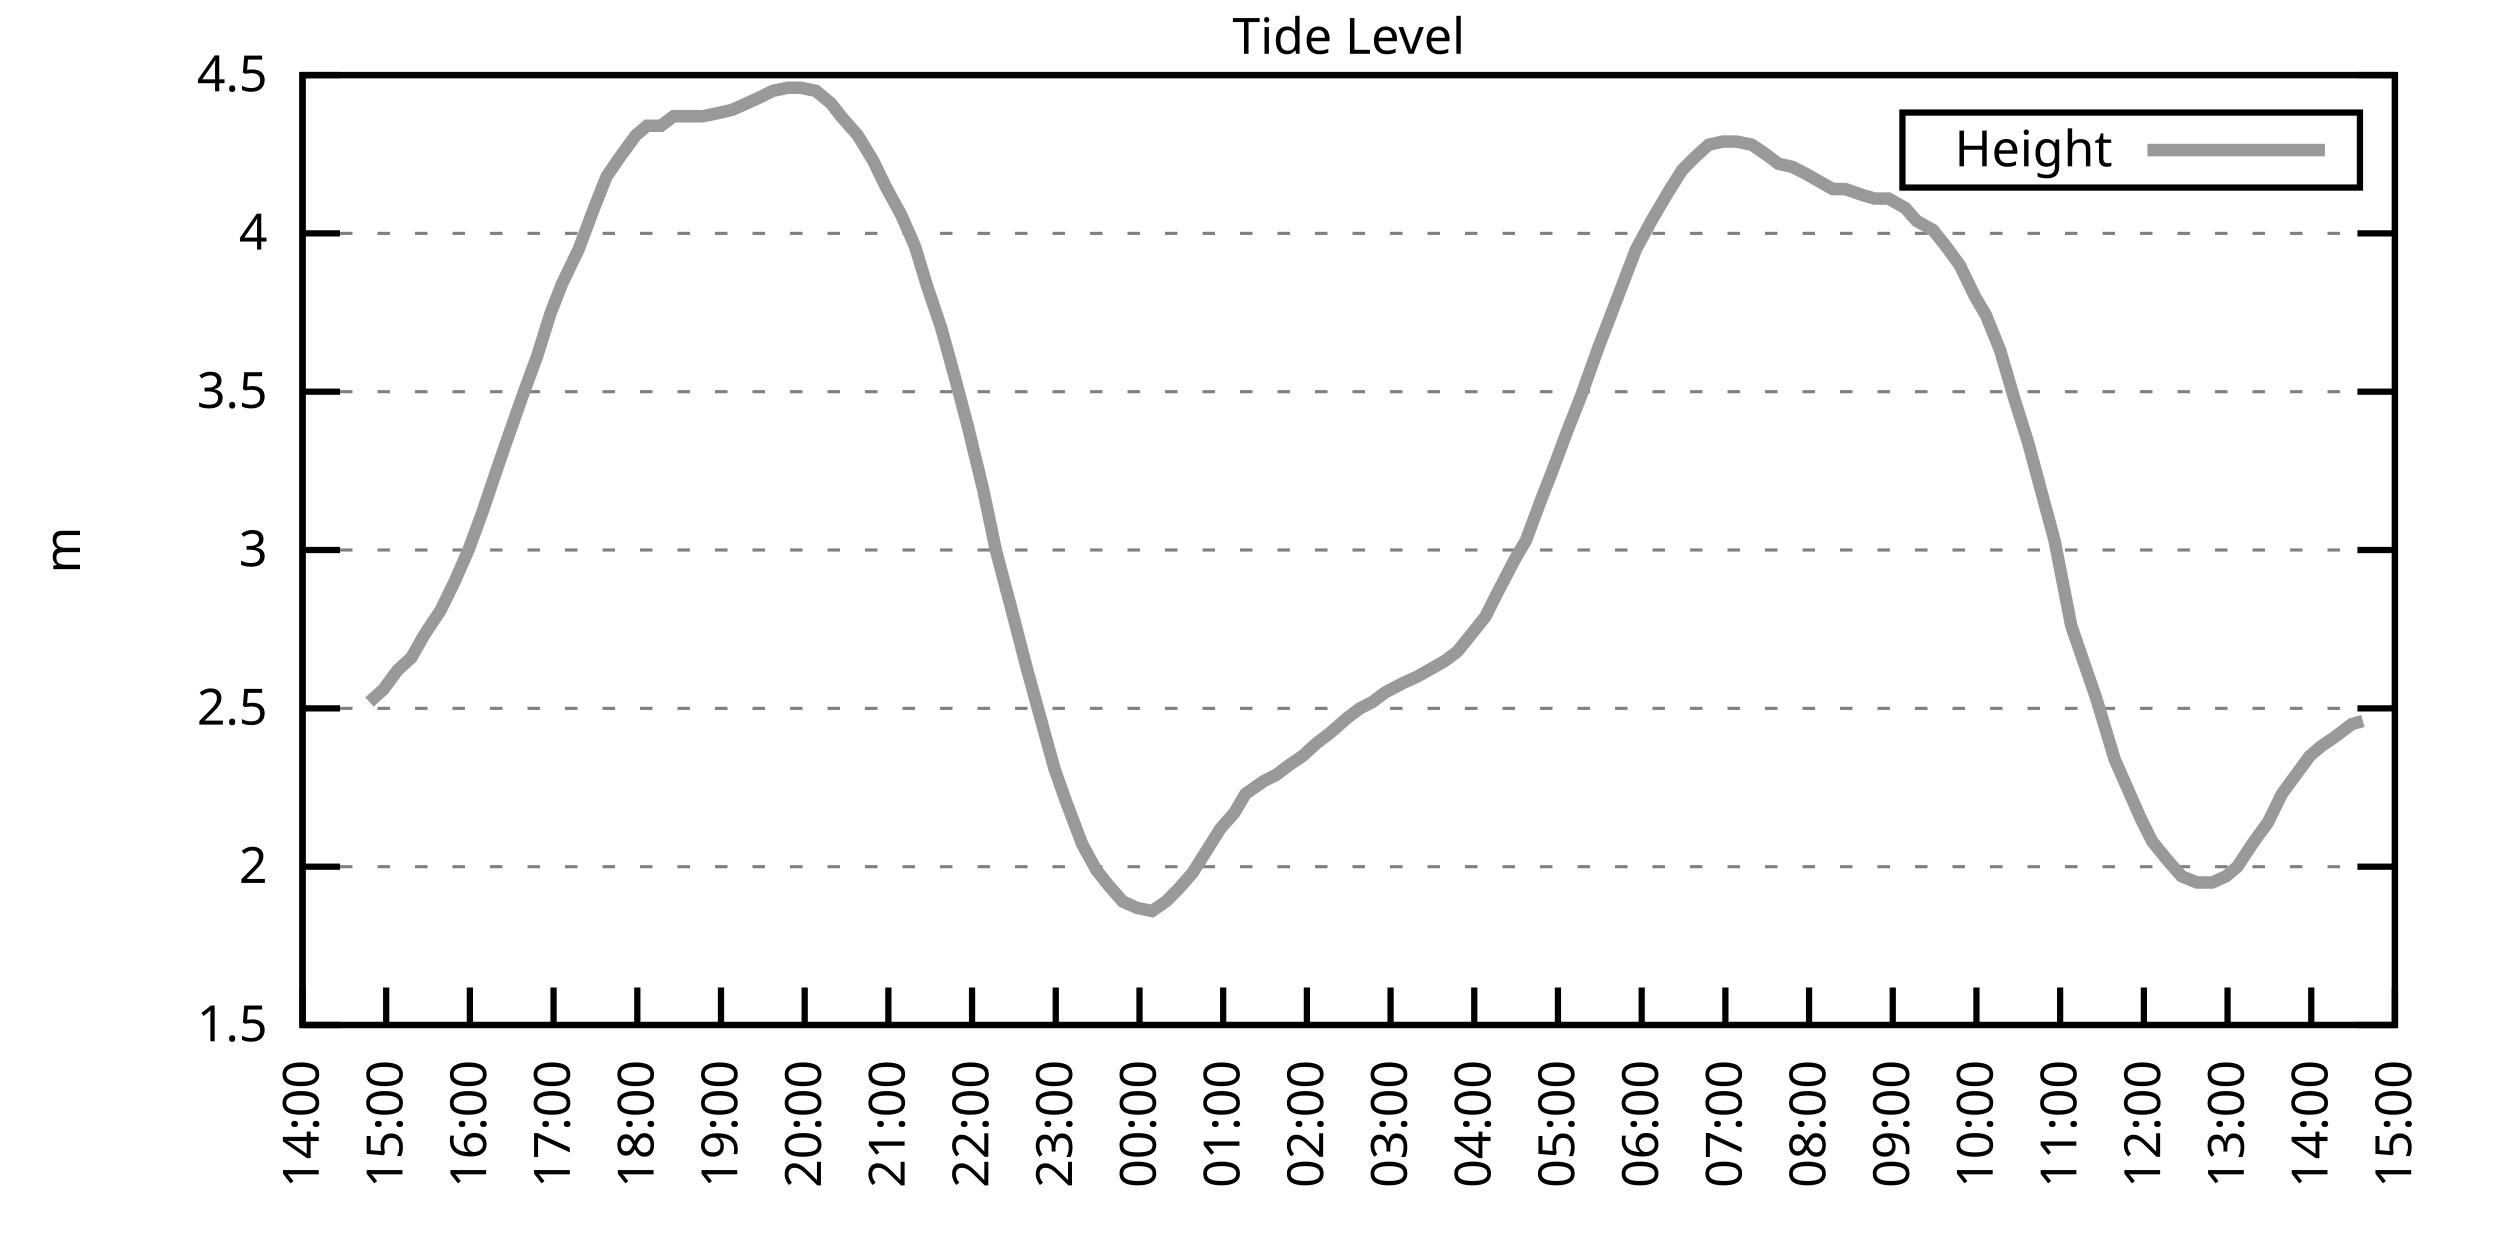
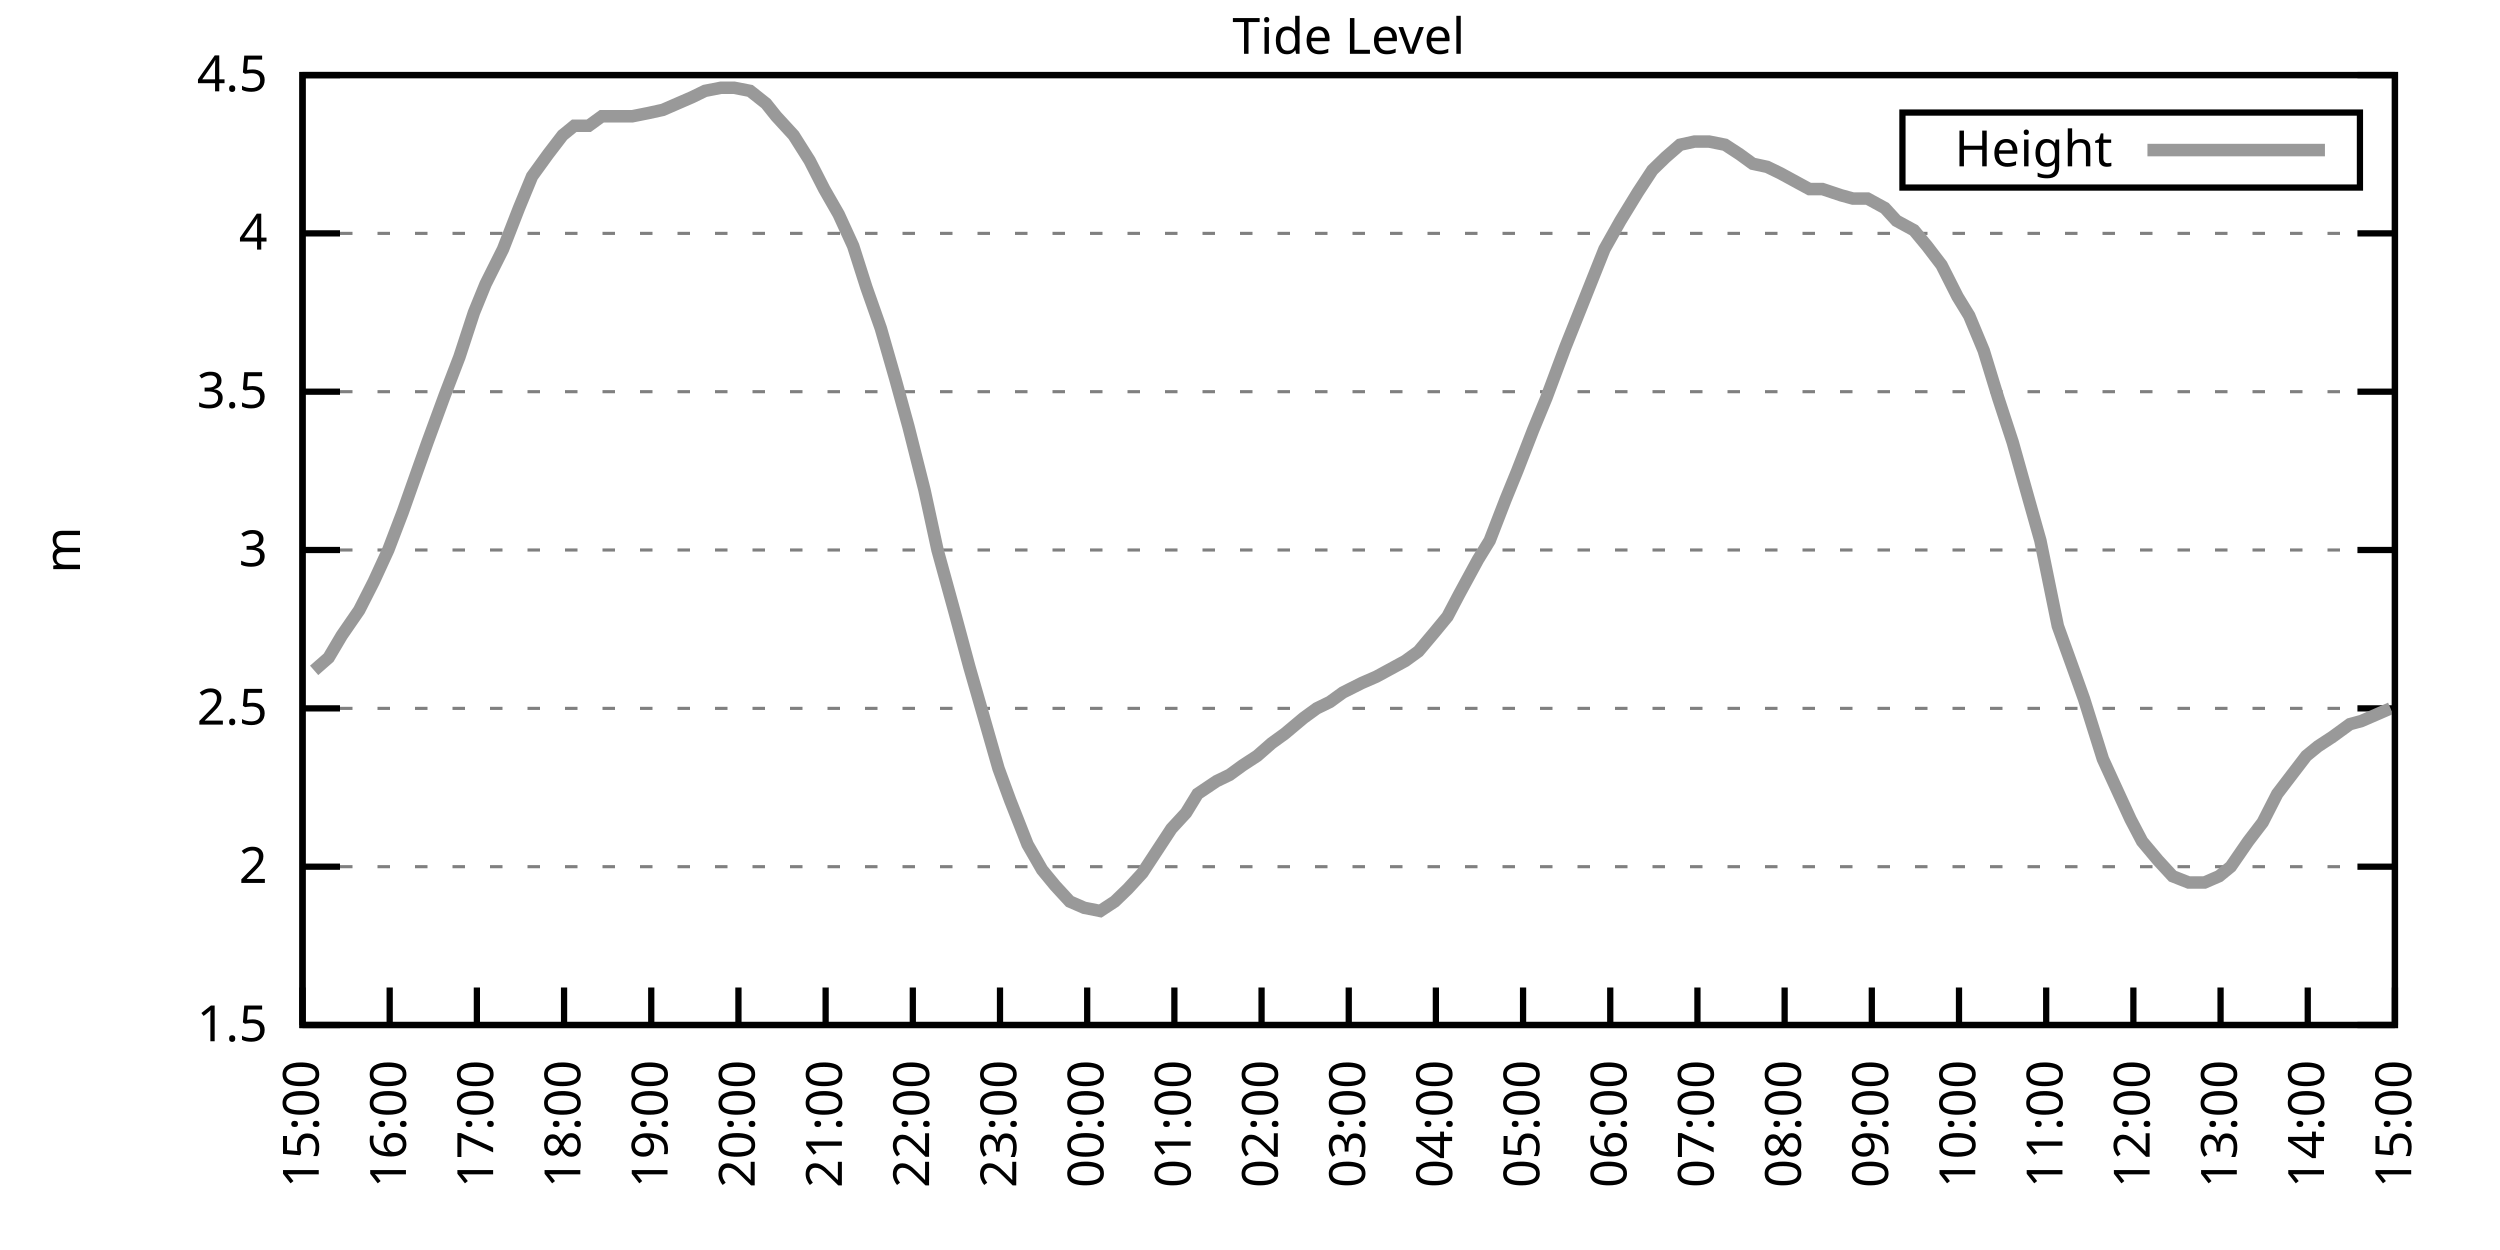
<svg xmlns="http://www.w3.org/2000/svg" xmlns:xlink="http://www.w3.org/1999/xlink" width="400" height="200" viewBox="0 0 400 200">
  <g id="gnuplot_canvas">
    <rect x="0" y="0" width="400" height="200" fill="none" />
    <defs>
      <circle id="gpDot" r="0.5" stroke-width="0.5" stroke="currentColor" />
      <path id="gpPt0" stroke-width="0.333" stroke="currentColor" d="M-1,0 h2 M0,-1 v2" />
      <path id="gpPt1" stroke-width="0.333" stroke="currentColor" d="M-1,-1 L1,1 M1,-1 L-1,1" />
      <path id="gpPt2" stroke-width="0.333" stroke="currentColor" d="M-1,0 L1,0 M0,-1 L0,1 M-1,-1 L1,1 M-1,1 L1,-1" />
      <rect id="gpPt3" stroke-width="0.333" stroke="currentColor" x="-1" y="-1" width="2" height="2" />
      <rect id="gpPt4" stroke-width="0.333" stroke="currentColor" fill="currentColor" x="-1" y="-1" width="2" height="2" />
      <circle id="gpPt5" stroke-width="0.333" stroke="currentColor" cx="0" cy="0" r="1" />
      <use xlink:href="#gpPt5" id="gpPt6" fill="currentColor" stroke="none" />
      <path id="gpPt7" stroke-width="0.333" stroke="currentColor" d="M0,-1.33 L-1.33,0.67 L1.33,0.67 z" />
      <use xlink:href="#gpPt7" id="gpPt8" fill="currentColor" stroke="none" />
      <use xlink:href="#gpPt7" id="gpPt9" stroke="currentColor" transform="rotate(180)" />
      <use xlink:href="#gpPt9" id="gpPt10" fill="currentColor" stroke="none" />
      <use xlink:href="#gpPt3" id="gpPt11" stroke="currentColor" transform="rotate(45)" />
      <use xlink:href="#gpPt11" id="gpPt12" fill="currentColor" stroke="none" />
      <path id="gpPt13" stroke-width="0.333" stroke="currentColor" d="M0,1.330 L1.265,0.411 L0.782,-1.067 L-0.782,-1.076 L-1.265,0.411 z" />
      <use xlink:href="#gpPt13" id="gpPt14" fill="currentColor" stroke="none" />
      <filter id="textbox" filterUnits="objectBoundingBox" x="0" y="0" height="1" width="1">
        <feFlood flood-color="white" flood-opacity="1" result="bgnd" />
        <feComposite in="SourceGraphic" in2="bgnd" operator="atop" />
      </filter>
      <filter id="greybox" filterUnits="objectBoundingBox" x="0" y="0" height="1" width="1">
        <feFlood flood-color="lightgrey" flood-opacity="1" result="grey" />
        <feComposite in="SourceGraphic" in2="grey" operator="atop" />
      </filter>
    </defs>
    <g fill="none" color="white" stroke="currentColor" stroke-width="1.00" stroke-linecap="butt" stroke-linejoin="miter">
</g>
    <g fill="none" color="black" stroke="currentColor" stroke-width="1.00" stroke-linecap="butt" stroke-linejoin="miter">
      <g stroke="none" shape-rendering="crispEdges">
        <polygon fill="rgb(255, 255, 255)" points="48.40,164.00 383.18,164.00 383.18,12.02 48.40,12.02 " />
      </g>
    </g>
    <g fill="none" color="black" stroke="currentColor" stroke-width="1.00" stroke-linecap="butt" stroke-linejoin="miter">
</g>
    <g fill="none" color="black" stroke="black" stroke-width="0.50" stroke-linecap="butt" stroke-linejoin="miter">
</g>
    <g fill="none" color="gray" stroke="currentColor" stroke-width="0.50" stroke-linecap="butt" stroke-linejoin="miter">
      <path stroke="gray" stroke-dasharray="2,4" class="gridline" d="M48.40,164.00 L383.19,164.00  " />
    </g>
    <g fill="none" color="gray" stroke="gray" stroke-width="1.00" stroke-linecap="butt" stroke-linejoin="miter">
</g>
    <g fill="none" color="black" stroke="currentColor" stroke-width="1.00" stroke-linecap="butt" stroke-linejoin="miter">
      <path stroke="black" d="M48.40,164.00 L54.40,164.00 M383.19,164.00 L377.19,164.00  " />
      <g transform="translate(42.80,166.60)" stroke="none" fill="black" font-family="Sans" font-size="8.00" text-anchor="end">
        <text>
          <tspan font-family="Sans"> 1.5</tspan>
        </text>
      </g>
    </g>
    <g fill="none" color="black" stroke="currentColor" stroke-width="1.00" stroke-linecap="butt" stroke-linejoin="miter">
</g>
    <g fill="none" color="black" stroke="black" stroke-width="0.50" stroke-linecap="butt" stroke-linejoin="miter">
</g>
    <g fill="none" color="gray" stroke="currentColor" stroke-width="0.50" stroke-linecap="butt" stroke-linejoin="miter">
      <path stroke="gray" stroke-dasharray="2,4" class="gridline" d="M48.40,138.67 L383.19,138.67  " />
    </g>
    <g fill="none" color="gray" stroke="gray" stroke-width="1.00" stroke-linecap="butt" stroke-linejoin="miter">
</g>
    <g fill="none" color="black" stroke="currentColor" stroke-width="1.00" stroke-linecap="butt" stroke-linejoin="miter">
      <path stroke="black" d="M48.40,138.67 L54.40,138.67 M383.19,138.67 L377.19,138.67  " />
      <g transform="translate(42.80,141.27)" stroke="none" fill="black" font-family="Sans" font-size="8.00" text-anchor="end">
        <text>
          <tspan font-family="Sans"> 2</tspan>
        </text>
      </g>
    </g>
    <g fill="none" color="black" stroke="currentColor" stroke-width="1.00" stroke-linecap="butt" stroke-linejoin="miter">
</g>
    <g fill="none" color="black" stroke="black" stroke-width="0.50" stroke-linecap="butt" stroke-linejoin="miter">
</g>
    <g fill="none" color="gray" stroke="currentColor" stroke-width="0.50" stroke-linecap="butt" stroke-linejoin="miter">
      <path stroke="gray" stroke-dasharray="2,4" class="gridline" d="M48.40,113.34 L383.19,113.34  " />
    </g>
    <g fill="none" color="gray" stroke="gray" stroke-width="1.00" stroke-linecap="butt" stroke-linejoin="miter">
</g>
    <g fill="none" color="black" stroke="currentColor" stroke-width="1.00" stroke-linecap="butt" stroke-linejoin="miter">
      <path stroke="black" d="M48.40,113.34 L54.40,113.34 M383.19,113.34 L377.19,113.34  " />
      <g transform="translate(42.80,115.94)" stroke="none" fill="black" font-family="Sans" font-size="8.00" text-anchor="end">
        <text>
          <tspan font-family="Sans"> 2.5</tspan>
        </text>
      </g>
    </g>
    <g fill="none" color="black" stroke="currentColor" stroke-width="1.00" stroke-linecap="butt" stroke-linejoin="miter">
</g>
    <g fill="none" color="black" stroke="black" stroke-width="0.50" stroke-linecap="butt" stroke-linejoin="miter">
</g>
    <g fill="none" color="gray" stroke="currentColor" stroke-width="0.50" stroke-linecap="butt" stroke-linejoin="miter">
      <path stroke="gray" stroke-dasharray="2,4" class="gridline" d="M48.40,88.00 L383.19,88.00  " />
    </g>
    <g fill="none" color="gray" stroke="gray" stroke-width="1.00" stroke-linecap="butt" stroke-linejoin="miter">
</g>
    <g fill="none" color="black" stroke="currentColor" stroke-width="1.00" stroke-linecap="butt" stroke-linejoin="miter">
      <path stroke="black" d="M48.40,88.00 L54.40,88.00 M383.19,88.00 L377.19,88.00  " />
      <g transform="translate(42.80,90.60)" stroke="none" fill="black" font-family="Sans" font-size="8.00" text-anchor="end">
        <text>
          <tspan font-family="Sans"> 3</tspan>
        </text>
      </g>
    </g>
    <g fill="none" color="black" stroke="currentColor" stroke-width="1.00" stroke-linecap="butt" stroke-linejoin="miter">
</g>
    <g fill="none" color="black" stroke="black" stroke-width="0.50" stroke-linecap="butt" stroke-linejoin="miter">
</g>
    <g fill="none" color="gray" stroke="currentColor" stroke-width="0.50" stroke-linecap="butt" stroke-linejoin="miter">
      <path stroke="gray" stroke-dasharray="2,4" class="gridline" d="M48.40,62.67 L383.19,62.67  " />
    </g>
    <g fill="none" color="gray" stroke="gray" stroke-width="1.00" stroke-linecap="butt" stroke-linejoin="miter">
</g>
    <g fill="none" color="black" stroke="currentColor" stroke-width="1.00" stroke-linecap="butt" stroke-linejoin="miter">
      <path stroke="black" d="M48.40,62.67 L54.40,62.67 M383.19,62.67 L377.19,62.67  " />
      <g transform="translate(42.80,65.27)" stroke="none" fill="black" font-family="Sans" font-size="8.00" text-anchor="end">
        <text>
          <tspan font-family="Sans"> 3.5</tspan>
        </text>
      </g>
    </g>
    <g fill="none" color="black" stroke="currentColor" stroke-width="1.00" stroke-linecap="butt" stroke-linejoin="miter">
</g>
    <g fill="none" color="black" stroke="black" stroke-width="0.50" stroke-linecap="butt" stroke-linejoin="miter">
</g>
    <g fill="none" color="gray" stroke="currentColor" stroke-width="0.50" stroke-linecap="butt" stroke-linejoin="miter">
      <path stroke="gray" stroke-dasharray="2,4" class="gridline" d="M48.40,37.34 L383.19,37.34  " />
    </g>
    <g fill="none" color="gray" stroke="gray" stroke-width="1.00" stroke-linecap="butt" stroke-linejoin="miter">
</g>
    <g fill="none" color="black" stroke="currentColor" stroke-width="1.00" stroke-linecap="butt" stroke-linejoin="miter">
      <path stroke="black" d="M48.40,37.34 L54.40,37.34 M383.19,37.34 L377.19,37.34  " />
      <g transform="translate(42.80,39.94)" stroke="none" fill="black" font-family="Sans" font-size="8.00" text-anchor="end">
        <text>
          <tspan font-family="Sans"> 4</tspan>
        </text>
      </g>
    </g>
    <g fill="none" color="black" stroke="currentColor" stroke-width="1.00" stroke-linecap="butt" stroke-linejoin="miter">
</g>
    <g fill="none" color="black" stroke="black" stroke-width="0.50" stroke-linecap="butt" stroke-linejoin="miter">
</g>
    <g fill="none" color="gray" stroke="currentColor" stroke-width="0.50" stroke-linecap="butt" stroke-linejoin="miter">
      <path stroke="gray" stroke-dasharray="2,4" class="gridline" d="M48.40,12.01 L383.19,12.01  " />
    </g>
    <g fill="none" color="gray" stroke="gray" stroke-width="1.00" stroke-linecap="butt" stroke-linejoin="miter">
</g>
    <g fill="none" color="black" stroke="currentColor" stroke-width="1.00" stroke-linecap="butt" stroke-linejoin="miter">
      <path stroke="black" d="M48.40,12.01 L54.40,12.01 M383.19,12.01 L377.19,12.01  " />
      <g transform="translate(42.80,14.61)" stroke="none" fill="black" font-family="Sans" font-size="8.00" text-anchor="end">
        <text>
          <tspan font-family="Sans"> 4.5</tspan>
        </text>
      </g>
    </g>
    <g fill="none" color="black" stroke="currentColor" stroke-width="1.00" stroke-linecap="butt" stroke-linejoin="miter">
      <path stroke="black" d="M48.40,164.00 L48.40,158.00  " />
      <g transform="translate(51.00,169.60) rotate(270.00)" stroke="none" fill="black" font-family="Sans" font-size="8.00" text-anchor="end">
        <text>
-           <tspan font-family="Sans">14:00</tspan>
-         </text>
-       </g>
-     </g>
-     <g fill="none" color="black" stroke="currentColor" stroke-width="1.00" stroke-linecap="butt" stroke-linejoin="miter">
-       <path stroke="black" d="M61.79,164.00 L61.79,158.00  " />
-       <g transform="translate(64.39,169.60) rotate(270.00)" stroke="none" fill="black" font-family="Sans" font-size="8.00" text-anchor="end">
-         <text>
          <tspan font-family="Sans">15:00</tspan>
        </text>
      </g>
    </g>
    <g fill="none" color="black" stroke="currentColor" stroke-width="1.00" stroke-linecap="butt" stroke-linejoin="miter">
-       <path stroke="black" d="M75.18,164.00 L75.18,158.00  " />
-       <g transform="translate(77.78,169.60) rotate(270.00)" stroke="none" fill="black" font-family="Sans" font-size="8.00" text-anchor="end">
+       <path stroke="black" d="M62.35,164.00 L62.35,158.00  " />
+       <g transform="translate(64.95,169.60) rotate(270.00)" stroke="none" fill="black" font-family="Sans" font-size="8.00" text-anchor="end">
        <text>
          <tspan font-family="Sans">16:00</tspan>
        </text>
      </g>
    </g>
    <g fill="none" color="black" stroke="currentColor" stroke-width="1.00" stroke-linecap="butt" stroke-linejoin="miter">
-       <path stroke="black" d="M88.57,164.00 L88.57,158.00  " />
-       <g transform="translate(91.17,169.60) rotate(270.00)" stroke="none" fill="black" font-family="Sans" font-size="8.00" text-anchor="end">
+       <path stroke="black" d="M76.30,164.00 L76.30,158.00  " />
+       <g transform="translate(78.90,169.60) rotate(270.00)" stroke="none" fill="black" font-family="Sans" font-size="8.00" text-anchor="end">
        <text>
          <tspan font-family="Sans">17:00</tspan>
        </text>
      </g>
    </g>
    <g fill="none" color="black" stroke="currentColor" stroke-width="1.00" stroke-linecap="butt" stroke-linejoin="miter">
-       <path stroke="black" d="M101.97,164.00 L101.97,158.00  " />
-       <g transform="translate(104.57,169.60) rotate(270.00)" stroke="none" fill="black" font-family="Sans" font-size="8.00" text-anchor="end">
+       <path stroke="black" d="M90.25,164.00 L90.25,158.00  " />
+       <g transform="translate(92.85,169.60) rotate(270.00)" stroke="none" fill="black" font-family="Sans" font-size="8.00" text-anchor="end">
        <text>
          <tspan font-family="Sans">18:00</tspan>
        </text>
      </g>
    </g>
    <g fill="none" color="black" stroke="currentColor" stroke-width="1.00" stroke-linecap="butt" stroke-linejoin="miter">
-       <path stroke="black" d="M115.36,164.00 L115.36,158.00  " />
-       <g transform="translate(117.96,169.60) rotate(270.00)" stroke="none" fill="black" font-family="Sans" font-size="8.00" text-anchor="end">
+       <path stroke="black" d="M104.20,164.00 L104.20,158.00  " />
+       <g transform="translate(106.80,169.60) rotate(270.00)" stroke="none" fill="black" font-family="Sans" font-size="8.00" text-anchor="end">
        <text>
          <tspan font-family="Sans">19:00</tspan>
        </text>
      </g>
    </g>
    <g fill="none" color="black" stroke="currentColor" stroke-width="1.00" stroke-linecap="butt" stroke-linejoin="miter">
-       <path stroke="black" d="M128.75,164.00 L128.75,158.00  " />
-       <g transform="translate(131.35,169.60) rotate(270.00)" stroke="none" fill="black" font-family="Sans" font-size="8.00" text-anchor="end">
+       <path stroke="black" d="M118.15,164.00 L118.15,158.00  " />
+       <g transform="translate(120.75,169.60) rotate(270.00)" stroke="none" fill="black" font-family="Sans" font-size="8.00" text-anchor="end">
        <text>
          <tspan font-family="Sans">20:00</tspan>
        </text>
      </g>
    </g>
    <g fill="none" color="black" stroke="currentColor" stroke-width="1.00" stroke-linecap="butt" stroke-linejoin="miter">
-       <path stroke="black" d="M142.14,164.00 L142.14,158.00  " />
-       <g transform="translate(144.74,169.60) rotate(270.00)" stroke="none" fill="black" font-family="Sans" font-size="8.00" text-anchor="end">
+       <path stroke="black" d="M132.10,164.00 L132.10,158.00  " />
+       <g transform="translate(134.70,169.60) rotate(270.00)" stroke="none" fill="black" font-family="Sans" font-size="8.00" text-anchor="end">
        <text>
          <tspan font-family="Sans">21:00</tspan>
        </text>
      </g>
    </g>
    <g fill="none" color="black" stroke="currentColor" stroke-width="1.00" stroke-linecap="butt" stroke-linejoin="miter">
-       <path stroke="black" d="M155.53,164.00 L155.53,158.00  " />
-       <g transform="translate(158.13,169.60) rotate(270.00)" stroke="none" fill="black" font-family="Sans" font-size="8.00" text-anchor="end">
+       <path stroke="black" d="M146.05,164.00 L146.05,158.00  " />
+       <g transform="translate(148.65,169.60) rotate(270.00)" stroke="none" fill="black" font-family="Sans" font-size="8.00" text-anchor="end">
        <text>
          <tspan font-family="Sans">22:00</tspan>
        </text>
      </g>
    </g>
    <g fill="none" color="black" stroke="currentColor" stroke-width="1.00" stroke-linecap="butt" stroke-linejoin="miter">
-       <path stroke="black" d="M168.92,164.00 L168.92,158.00  " />
-       <g transform="translate(171.52,169.60) rotate(270.00)" stroke="none" fill="black" font-family="Sans" font-size="8.00" text-anchor="end">
+       <path stroke="black" d="M160.00,164.00 L160.00,158.00  " />
+       <g transform="translate(162.60,169.60) rotate(270.00)" stroke="none" fill="black" font-family="Sans" font-size="8.00" text-anchor="end">
        <text>
          <tspan font-family="Sans">23:00</tspan>
        </text>
      </g>
    </g>
    <g fill="none" color="black" stroke="currentColor" stroke-width="1.00" stroke-linecap="butt" stroke-linejoin="miter">
-       <path stroke="black" d="M182.32,164.00 L182.32,158.00  " />
-       <g transform="translate(184.92,169.60) rotate(270.00)" stroke="none" fill="black" font-family="Sans" font-size="8.00" text-anchor="end">
+       <path stroke="black" d="M173.95,164.00 L173.95,158.00  " />
+       <g transform="translate(176.55,169.60) rotate(270.00)" stroke="none" fill="black" font-family="Sans" font-size="8.00" text-anchor="end">
        <text>
          <tspan font-family="Sans">00:00</tspan>
        </text>
      </g>
    </g>
    <g fill="none" color="black" stroke="currentColor" stroke-width="1.00" stroke-linecap="butt" stroke-linejoin="miter">
-       <path stroke="black" d="M195.71,164.00 L195.71,158.00  " />
-       <g transform="translate(198.31,169.60) rotate(270.00)" stroke="none" fill="black" font-family="Sans" font-size="8.00" text-anchor="end">
+       <path stroke="black" d="M187.90,164.00 L187.90,158.00  " />
+       <g transform="translate(190.50,169.60) rotate(270.00)" stroke="none" fill="black" font-family="Sans" font-size="8.00" text-anchor="end">
        <text>
          <tspan font-family="Sans">01:00</tspan>
        </text>
      </g>
    </g>
    <g fill="none" color="black" stroke="currentColor" stroke-width="1.00" stroke-linecap="butt" stroke-linejoin="miter">
-       <path stroke="black" d="M209.10,164.00 L209.10,158.00  " />
-       <g transform="translate(211.70,169.60) rotate(270.00)" stroke="none" fill="black" font-family="Sans" font-size="8.00" text-anchor="end">
+       <path stroke="black" d="M201.85,164.00 L201.85,158.00  " />
+       <g transform="translate(204.45,169.60) rotate(270.00)" stroke="none" fill="black" font-family="Sans" font-size="8.00" text-anchor="end">
        <text>
          <tspan font-family="Sans">02:00</tspan>
        </text>
      </g>
    </g>
    <g fill="none" color="black" stroke="currentColor" stroke-width="1.00" stroke-linecap="butt" stroke-linejoin="miter">
-       <path stroke="black" d="M222.49,164.00 L222.49,158.00  " />
-       <g transform="translate(225.09,169.60) rotate(270.00)" stroke="none" fill="black" font-family="Sans" font-size="8.00" text-anchor="end">
+       <path stroke="black" d="M215.80,164.00 L215.80,158.00  " />
+       <g transform="translate(218.40,169.60) rotate(270.00)" stroke="none" fill="black" font-family="Sans" font-size="8.00" text-anchor="end">
        <text>
          <tspan font-family="Sans">03:00</tspan>
        </text>
      </g>
    </g>
    <g fill="none" color="black" stroke="currentColor" stroke-width="1.00" stroke-linecap="butt" stroke-linejoin="miter">
-       <path stroke="black" d="M235.88,164.00 L235.88,158.00  " />
-       <g transform="translate(238.48,169.60) rotate(270.00)" stroke="none" fill="black" font-family="Sans" font-size="8.00" text-anchor="end">
+       <path stroke="black" d="M229.74,164.00 L229.74,158.00  " />
+       <g transform="translate(232.34,169.60) rotate(270.00)" stroke="none" fill="black" font-family="Sans" font-size="8.00" text-anchor="end">
        <text>
          <tspan font-family="Sans">04:00</tspan>
        </text>
      </g>
    </g>
    <g fill="none" color="black" stroke="currentColor" stroke-width="1.00" stroke-linecap="butt" stroke-linejoin="miter">
-       <path stroke="black" d="M249.27,164.00 L249.27,158.00  " />
-       <g transform="translate(251.87,169.60) rotate(270.00)" stroke="none" fill="black" font-family="Sans" font-size="8.00" text-anchor="end">
+       <path stroke="black" d="M243.69,164.00 L243.69,158.00  " />
+       <g transform="translate(246.29,169.60) rotate(270.00)" stroke="none" fill="black" font-family="Sans" font-size="8.00" text-anchor="end">
        <text>
          <tspan font-family="Sans">05:00</tspan>
        </text>
      </g>
    </g>
    <g fill="none" color="black" stroke="currentColor" stroke-width="1.00" stroke-linecap="butt" stroke-linejoin="miter">
-       <path stroke="black" d="M262.67,164.00 L262.67,158.00  " />
-       <g transform="translate(265.27,169.60) rotate(270.00)" stroke="none" fill="black" font-family="Sans" font-size="8.00" text-anchor="end">
+       <path stroke="black" d="M257.64,164.00 L257.64,158.00  " />
+       <g transform="translate(260.24,169.60) rotate(270.00)" stroke="none" fill="black" font-family="Sans" font-size="8.00" text-anchor="end">
        <text>
          <tspan font-family="Sans">06:00</tspan>
        </text>
      </g>
    </g>
    <g fill="none" color="black" stroke="currentColor" stroke-width="1.00" stroke-linecap="butt" stroke-linejoin="miter">
-       <path stroke="black" d="M276.06,164.00 L276.06,158.00  " />
-       <g transform="translate(278.66,169.60) rotate(270.00)" stroke="none" fill="black" font-family="Sans" font-size="8.00" text-anchor="end">
+       <path stroke="black" d="M271.59,164.00 L271.59,158.00  " />
+       <g transform="translate(274.19,169.60) rotate(270.00)" stroke="none" fill="black" font-family="Sans" font-size="8.00" text-anchor="end">
        <text>
          <tspan font-family="Sans">07:00</tspan>
        </text>
      </g>
    </g>
    <g fill="none" color="black" stroke="currentColor" stroke-width="1.00" stroke-linecap="butt" stroke-linejoin="miter">
-       <path stroke="black" d="M289.45,164.00 L289.45,158.00  " />
-       <g transform="translate(292.05,169.60) rotate(270.00)" stroke="none" fill="black" font-family="Sans" font-size="8.00" text-anchor="end">
+       <path stroke="black" d="M285.54,164.00 L285.54,158.00  " />
+       <g transform="translate(288.14,169.60) rotate(270.00)" stroke="none" fill="black" font-family="Sans" font-size="8.00" text-anchor="end">
        <text>
          <tspan font-family="Sans">08:00</tspan>
        </text>
      </g>
    </g>
    <g fill="none" color="black" stroke="currentColor" stroke-width="1.00" stroke-linecap="butt" stroke-linejoin="miter">
-       <path stroke="black" d="M302.84,164.00 L302.84,158.00  " />
-       <g transform="translate(305.44,169.60) rotate(270.00)" stroke="none" fill="black" font-family="Sans" font-size="8.00" text-anchor="end">
+       <path stroke="black" d="M299.49,164.00 L299.49,158.00  " />
+       <g transform="translate(302.09,169.60) rotate(270.00)" stroke="none" fill="black" font-family="Sans" font-size="8.00" text-anchor="end">
        <text>
          <tspan font-family="Sans">09:00</tspan>
        </text>
      </g>
    </g>
    <g fill="none" color="black" stroke="currentColor" stroke-width="1.00" stroke-linecap="butt" stroke-linejoin="miter">
-       <path stroke="black" d="M316.23,164.00 L316.23,158.00  " />
-       <g transform="translate(318.83,169.60) rotate(270.00)" stroke="none" fill="black" font-family="Sans" font-size="8.00" text-anchor="end">
+       <path stroke="black" d="M313.44,164.00 L313.44,158.00  " />
+       <g transform="translate(316.04,169.60) rotate(270.00)" stroke="none" fill="black" font-family="Sans" font-size="8.00" text-anchor="end">
        <text>
          <tspan font-family="Sans">10:00</tspan>
        </text>
      </g>
    </g>
    <g fill="none" color="black" stroke="currentColor" stroke-width="1.00" stroke-linecap="butt" stroke-linejoin="miter">
-       <path stroke="black" d="M329.62,164.00 L329.62,158.00  " />
-       <g transform="translate(332.22,169.60) rotate(270.00)" stroke="none" fill="black" font-family="Sans" font-size="8.00" text-anchor="end">
+       <path stroke="black" d="M327.39,164.00 L327.39,158.00  " />
+       <g transform="translate(329.99,169.60) rotate(270.00)" stroke="none" fill="black" font-family="Sans" font-size="8.00" text-anchor="end">
        <text>
          <tspan font-family="Sans">11:00</tspan>
        </text>
      </g>
    </g>
    <g fill="none" color="black" stroke="currentColor" stroke-width="1.00" stroke-linecap="butt" stroke-linejoin="miter">
-       <path stroke="black" d="M343.02,164.00 L343.02,158.00  " />
-       <g transform="translate(345.62,169.60) rotate(270.00)" stroke="none" fill="black" font-family="Sans" font-size="8.00" text-anchor="end">
+       <path stroke="black" d="M341.34,164.00 L341.34,158.00  " />
+       <g transform="translate(343.94,169.60) rotate(270.00)" stroke="none" fill="black" font-family="Sans" font-size="8.00" text-anchor="end">
        <text>
          <tspan font-family="Sans">12:00</tspan>
        </text>
      </g>
    </g>
    <g fill="none" color="black" stroke="currentColor" stroke-width="1.00" stroke-linecap="butt" stroke-linejoin="miter">
-       <path stroke="black" d="M356.41,164.00 L356.41,158.00  " />
-       <g transform="translate(359.01,169.60) rotate(270.00)" stroke="none" fill="black" font-family="Sans" font-size="8.00" text-anchor="end">
+       <path stroke="black" d="M355.29,164.00 L355.29,158.00  " />
+       <g transform="translate(357.89,169.60) rotate(270.00)" stroke="none" fill="black" font-family="Sans" font-size="8.00" text-anchor="end">
        <text>
          <tspan font-family="Sans">13:00</tspan>
        </text>
      </g>
    </g>
    <g fill="none" color="black" stroke="currentColor" stroke-width="1.00" stroke-linecap="butt" stroke-linejoin="miter">
-       <path stroke="black" d="M369.80,164.00 L369.80,158.00  " />
-       <g transform="translate(372.40,169.60) rotate(270.00)" stroke="none" fill="black" font-family="Sans" font-size="8.00" text-anchor="end">
+       <path stroke="black" d="M369.24,164.00 L369.24,158.00  " />
+       <g transform="translate(371.84,169.60) rotate(270.00)" stroke="none" fill="black" font-family="Sans" font-size="8.00" text-anchor="end">
        <text>
          <tspan font-family="Sans">14:00</tspan>
        </text>
      </g>
    </g>
    <g fill="none" color="black" stroke="currentColor" stroke-width="1.00" stroke-linecap="butt" stroke-linejoin="miter">
      <path stroke="black" d="M383.19,164.00 L383.19,158.00  " />
      <g transform="translate(385.79,169.60) rotate(270.00)" stroke="none" fill="black" font-family="Sans" font-size="8.00" text-anchor="end">
        <text>
          <tspan font-family="Sans">15:00</tspan>
        </text>
      </g>
    </g>
    <g fill="none" color="black" stroke="currentColor" stroke-width="1.00" stroke-linecap="butt" stroke-linejoin="miter">
</g>
    <g fill="none" color="black" stroke="currentColor" stroke-width="1.00" stroke-linecap="butt" stroke-linejoin="miter">
      <path stroke="black" d="M48.40,12.01 L48.40,164.00 L383.19,164.00 L383.19,12.01 L48.40,12.01 Z  " />
    </g>
    <g fill="none" color="black" stroke="currentColor" stroke-width="1.00" stroke-linecap="butt" stroke-linejoin="miter">
</g>
    <g fill="none" color="black" stroke="currentColor" stroke-width="1.00" stroke-linecap="butt" stroke-linejoin="miter">
      <path stroke="black" d="M304.39,30.01 L304.39,18.01 L377.59,18.01 L377.59,30.01 L304.39,30.01 Z  " />
    </g>
    <g id="Tide_level_plot_1">
      <g fill="none" color="white" stroke="black" stroke-width="2.00" stroke-linecap="butt" stroke-linejoin="miter">
</g>
      <g fill="none" color="black" stroke="currentColor" stroke-width="2.00" stroke-linecap="butt" stroke-linejoin="miter">
        <g transform="translate(337.99,26.61)" stroke="none" fill="black" font-family="Sans" font-size="8.00" text-anchor="end">
          <text>
            <tspan font-family="Sans">Height</tspan>
          </text>
        </g>
      </g>
      <g fill="none" color="black" stroke="currentColor" stroke-width="2.00" stroke-linecap="butt" stroke-linejoin="miter">
-         <path stroke="rgb(153, 153, 153)" d="M343.59,24.01 L371.99,24.01 M59.11,112.32 L61.35,110.30 L63.58,107.26 L65.81,105.23 L67.82,101.68 L70.50,97.63   L72.73,93.07 L74.96,88.00 L77.19,81.93 L79.42,75.34 L80.99,70.78 L83.66,63.18 L85.90,57.10 L88.13,50.01   L89.91,45.45 L92.59,39.87 L95.05,33.29 L97.06,28.22 L99.51,24.68 L101.74,21.64 L103.53,20.12 L105.76,20.12   L107.77,18.60 L110.00,18.60 L112.46,18.60 L114.91,18.09 L117.14,17.58 L119.38,16.57 L121.61,15.56 L123.62,14.54   L126.07,14.04 L128.08,14.04 L130.54,14.54 L132.99,16.57 L134.55,18.60 L137.23,21.64 L139.69,25.69 L141.92,30.25   L144.15,34.30 L146.38,39.37 L148.39,45.95 L150.62,52.54 L152.85,60.65 L154.86,68.25 L157.32,78.38 L159.33,88.00   L162.01,98.14 L164.24,106.75 L166.47,114.86 L168.70,122.96 L170.49,128.03 L173.17,135.12 L175.40,139.17 L177.41,141.71   L179.64,144.24 L181.87,145.25 L184.32,145.76 L186.56,144.24 L188.57,142.21 L190.80,139.68 L195.26,132.59 L197.49,130.06   L199.28,127.02 L202.18,124.99 L204.19,123.98 L206.20,122.46 L208.43,120.94 L210.66,118.91 L212.67,117.39 L215.57,114.86   L217.58,113.34 L219.59,112.32 L221.60,110.80 L224.50,109.28 L226.73,108.27 L228.52,107.26 L231.20,105.74 L233.20,104.22   L235.66,101.18 L237.67,98.64 L239.45,95.10 L242.36,89.52 L244.14,86.49 L246.60,79.90 L248.38,75.34 L250.84,68.75   L252.85,63.69 L255.75,55.58 L257.31,51.53 L260.21,43.93 L261.77,39.87 L264.23,35.32 L266.91,30.76 L269.14,27.21   L271.15,25.18 L273.38,23.16 L275.61,22.65 L277.84,22.65 L280.30,23.16 L282.53,24.68 L284.54,26.20 L286.77,26.70   L288.78,27.72 L291.46,29.24 L293.24,30.25 L295.25,30.25 L298.15,31.26 L299.94,31.77 L302.17,31.77 L304.85,33.29   L306.63,35.32 L309.31,36.84 L311.32,39.37 L313.55,42.41 L316.01,47.47 L317.79,50.51 L320.03,56.09 L322.26,63.69   L324.49,70.78 L326.95,79.90 L328.73,86.49 L331.41,100.16 L333.86,107.26 L335.43,111.82 L338.33,121.44 L340.11,125.50   L342.57,131.07 L344.35,134.62 L346.81,137.66 L349.04,140.19 L351.50,141.20 L353.95,141.20 L356.18,140.19 L357.97,138.67   L360.65,134.62 L362.88,131.58 L365.11,127.02 L367.34,123.98 L369.58,120.94 L371.36,119.42 L373.59,117.90 L376.27,115.87   L378.06,115.36  " />
+         <path stroke="rgb(153, 153, 153)" d="M343.59,24.01 L371.99,24.01 M50.26,107.26 L52.58,105.23 L54.68,101.68 L57.47,97.63 L59.79,93.07 L62.12,88.00   L64.44,81.93 L66.77,75.34 L68.39,70.78 L71.18,63.18 L73.51,57.10 L75.83,50.01 L77.69,45.45 L80.48,39.87   L83.04,33.29 L85.13,28.22 L87.69,24.68 L90.02,21.64 L91.88,20.12 L94.20,20.12 L96.29,18.60 L98.62,18.60   L101.18,18.60 L103.73,18.09 L106.06,17.58 L108.38,16.57 L110.71,15.56 L112.80,14.54 L115.36,14.04 L117.45,14.04   L120.01,14.54 L122.57,16.57 L124.19,18.60 L126.98,21.64 L129.54,25.69 L131.87,30.25 L134.19,34.30 L136.51,39.37   L138.61,45.95 L140.93,52.54 L143.26,60.65 L145.35,68.25 L147.91,78.38 L150.00,88.00 L152.79,98.14 L155.11,106.75   L157.44,114.86 L159.76,122.96 L161.62,128.03 L164.41,135.12 L166.74,139.17 L168.83,141.71 L171.16,144.24 L173.48,145.25   L176.04,145.76 L178.36,144.24 L180.46,142.21 L182.78,139.68 L187.43,132.59 L189.76,130.06 L191.62,127.02 L194.64,124.99   L196.73,123.98 L198.82,122.46 L201.15,120.94 L203.47,118.91 L205.57,117.39 L208.59,114.86 L210.68,113.34 L212.77,112.32   L214.87,110.80 L217.89,109.28 L220.21,108.27 L222.07,107.26 L224.86,105.74 L226.95,104.22 L229.51,101.18 L231.60,98.64   L233.46,95.10 L236.49,89.52 L238.35,86.49 L240.90,79.90 L242.76,75.34 L245.32,68.75 L247.41,63.69 L250.44,55.58   L252.06,51.53 L255.09,43.93 L256.71,39.87 L259.27,35.32 L262.06,30.76 L264.39,27.21 L266.48,25.18 L268.80,23.16   L271.13,22.65 L273.45,22.65 L276.01,23.16 L278.34,24.68 L280.43,26.20 L282.75,26.70 L284.85,27.72 L287.64,29.24   L289.50,30.25 L291.59,30.25 L294.61,31.26 L296.47,31.77 L298.80,31.77 L301.58,33.29 L303.44,35.32 L306.23,36.84   L308.33,39.37 L310.65,42.41 L313.21,47.47 L315.07,50.51 L317.39,56.09 L319.72,63.69 L322.04,70.78 L324.60,79.90   L326.46,86.49 L329.25,100.16 L331.81,107.26 L333.44,111.82 L336.46,121.44 L338.32,125.50 L340.88,131.07 L342.74,134.62   L345.29,137.66 L347.62,140.19 L350.18,141.20 L352.73,141.20 L355.06,140.19 L356.92,138.67 L359.71,134.62 L362.03,131.58   L364.36,127.02 L366.68,123.98 L369.01,120.94 L370.87,119.42 L373.19,117.90 L375.98,115.87 L377.84,115.36 L380.17,114.35   L382.49,113.34  " />
      </g>
    </g>
    <g fill="none" color="black" stroke="currentColor" stroke-width="2.00" stroke-linecap="butt" stroke-linejoin="miter">
</g>
    <g fill="none" color="black" stroke="black" stroke-width="1.00" stroke-linecap="butt" stroke-linejoin="miter">
</g>
    <g fill="none" color="black" stroke="currentColor" stroke-width="1.00" stroke-linecap="butt" stroke-linejoin="miter">
      <path stroke="black" d="M48.40,12.01 L48.40,164.00 L383.19,164.00 L383.19,12.01 L48.40,12.01 Z  " />
      <g transform="translate(12.80,88.01) rotate(270.00)" stroke="none" fill="black" font-family="Sans" font-size="8.00" text-anchor="middle">
        <text>
          <tspan font-family="Sans">m</tspan>
        </text>
      </g>
    </g>
    <g fill="none" color="black" stroke="currentColor" stroke-width="1.00" stroke-linecap="butt" stroke-linejoin="miter">
</g>
    <g fill="none" color="black" stroke="currentColor" stroke-width="1.00" stroke-linecap="butt" stroke-linejoin="miter">
      <g transform="translate(215.79,8.61)" stroke="none" fill="black" font-family="Sans" font-size="8.00" text-anchor="middle">
        <text>
          <tspan font-family="Sans">Tide Level</tspan>
        </text>
      </g>
    </g>
    <g fill="none" color="black" stroke="currentColor" stroke-width="1.00" stroke-linecap="butt" stroke-linejoin="miter">
</g>
  </g>
</svg>
